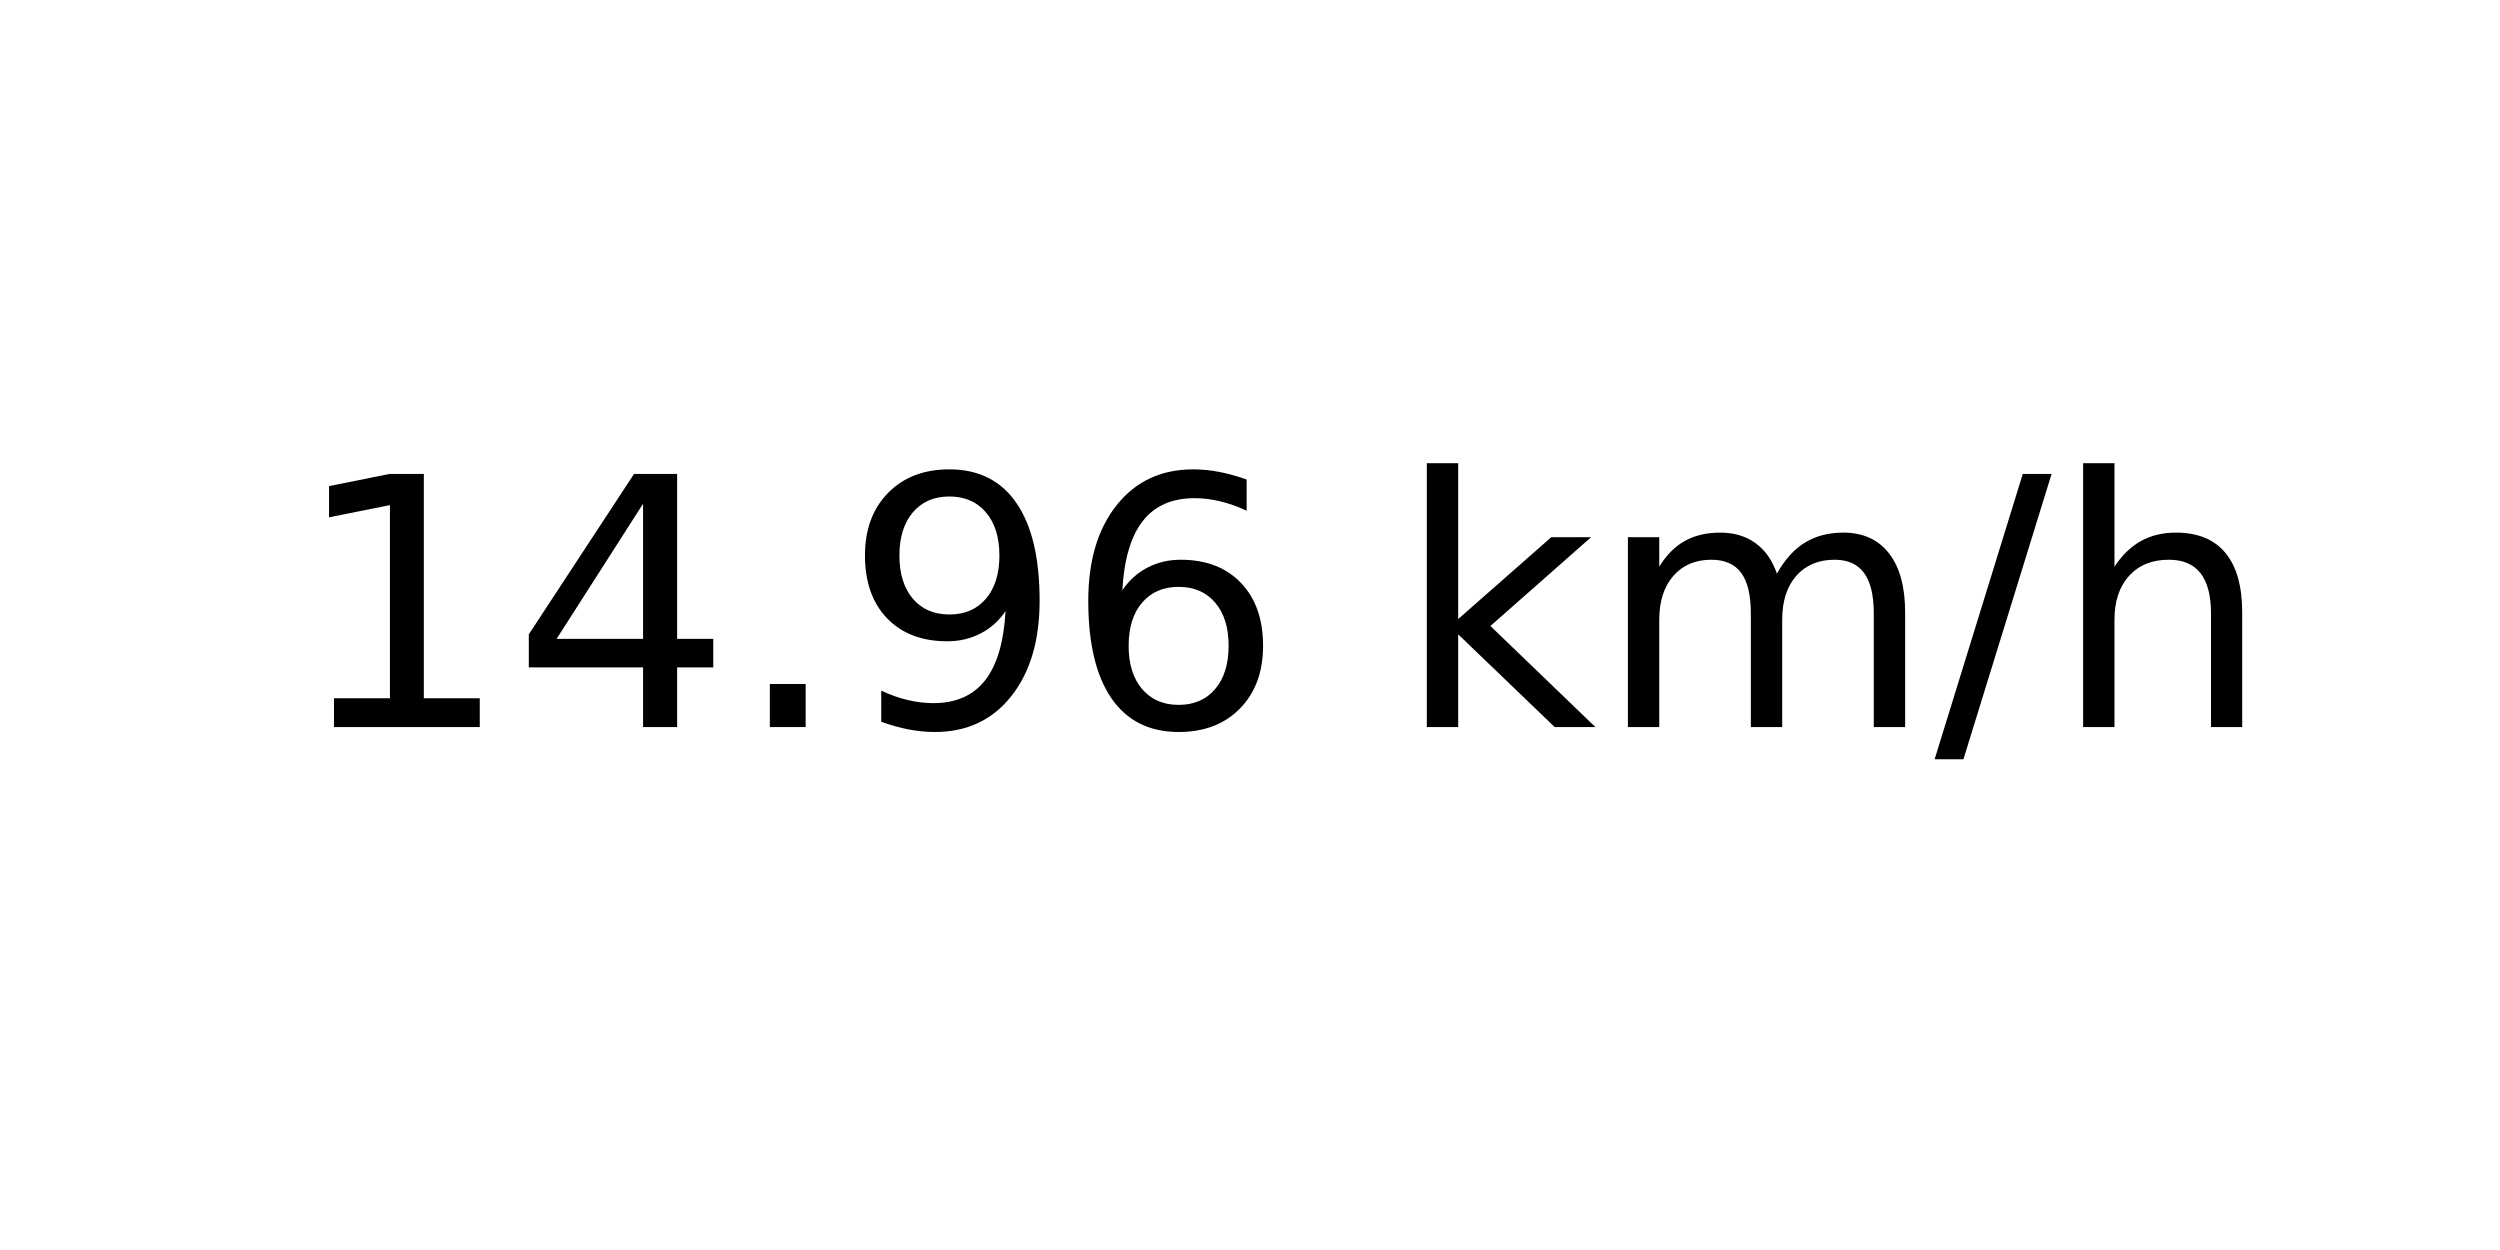
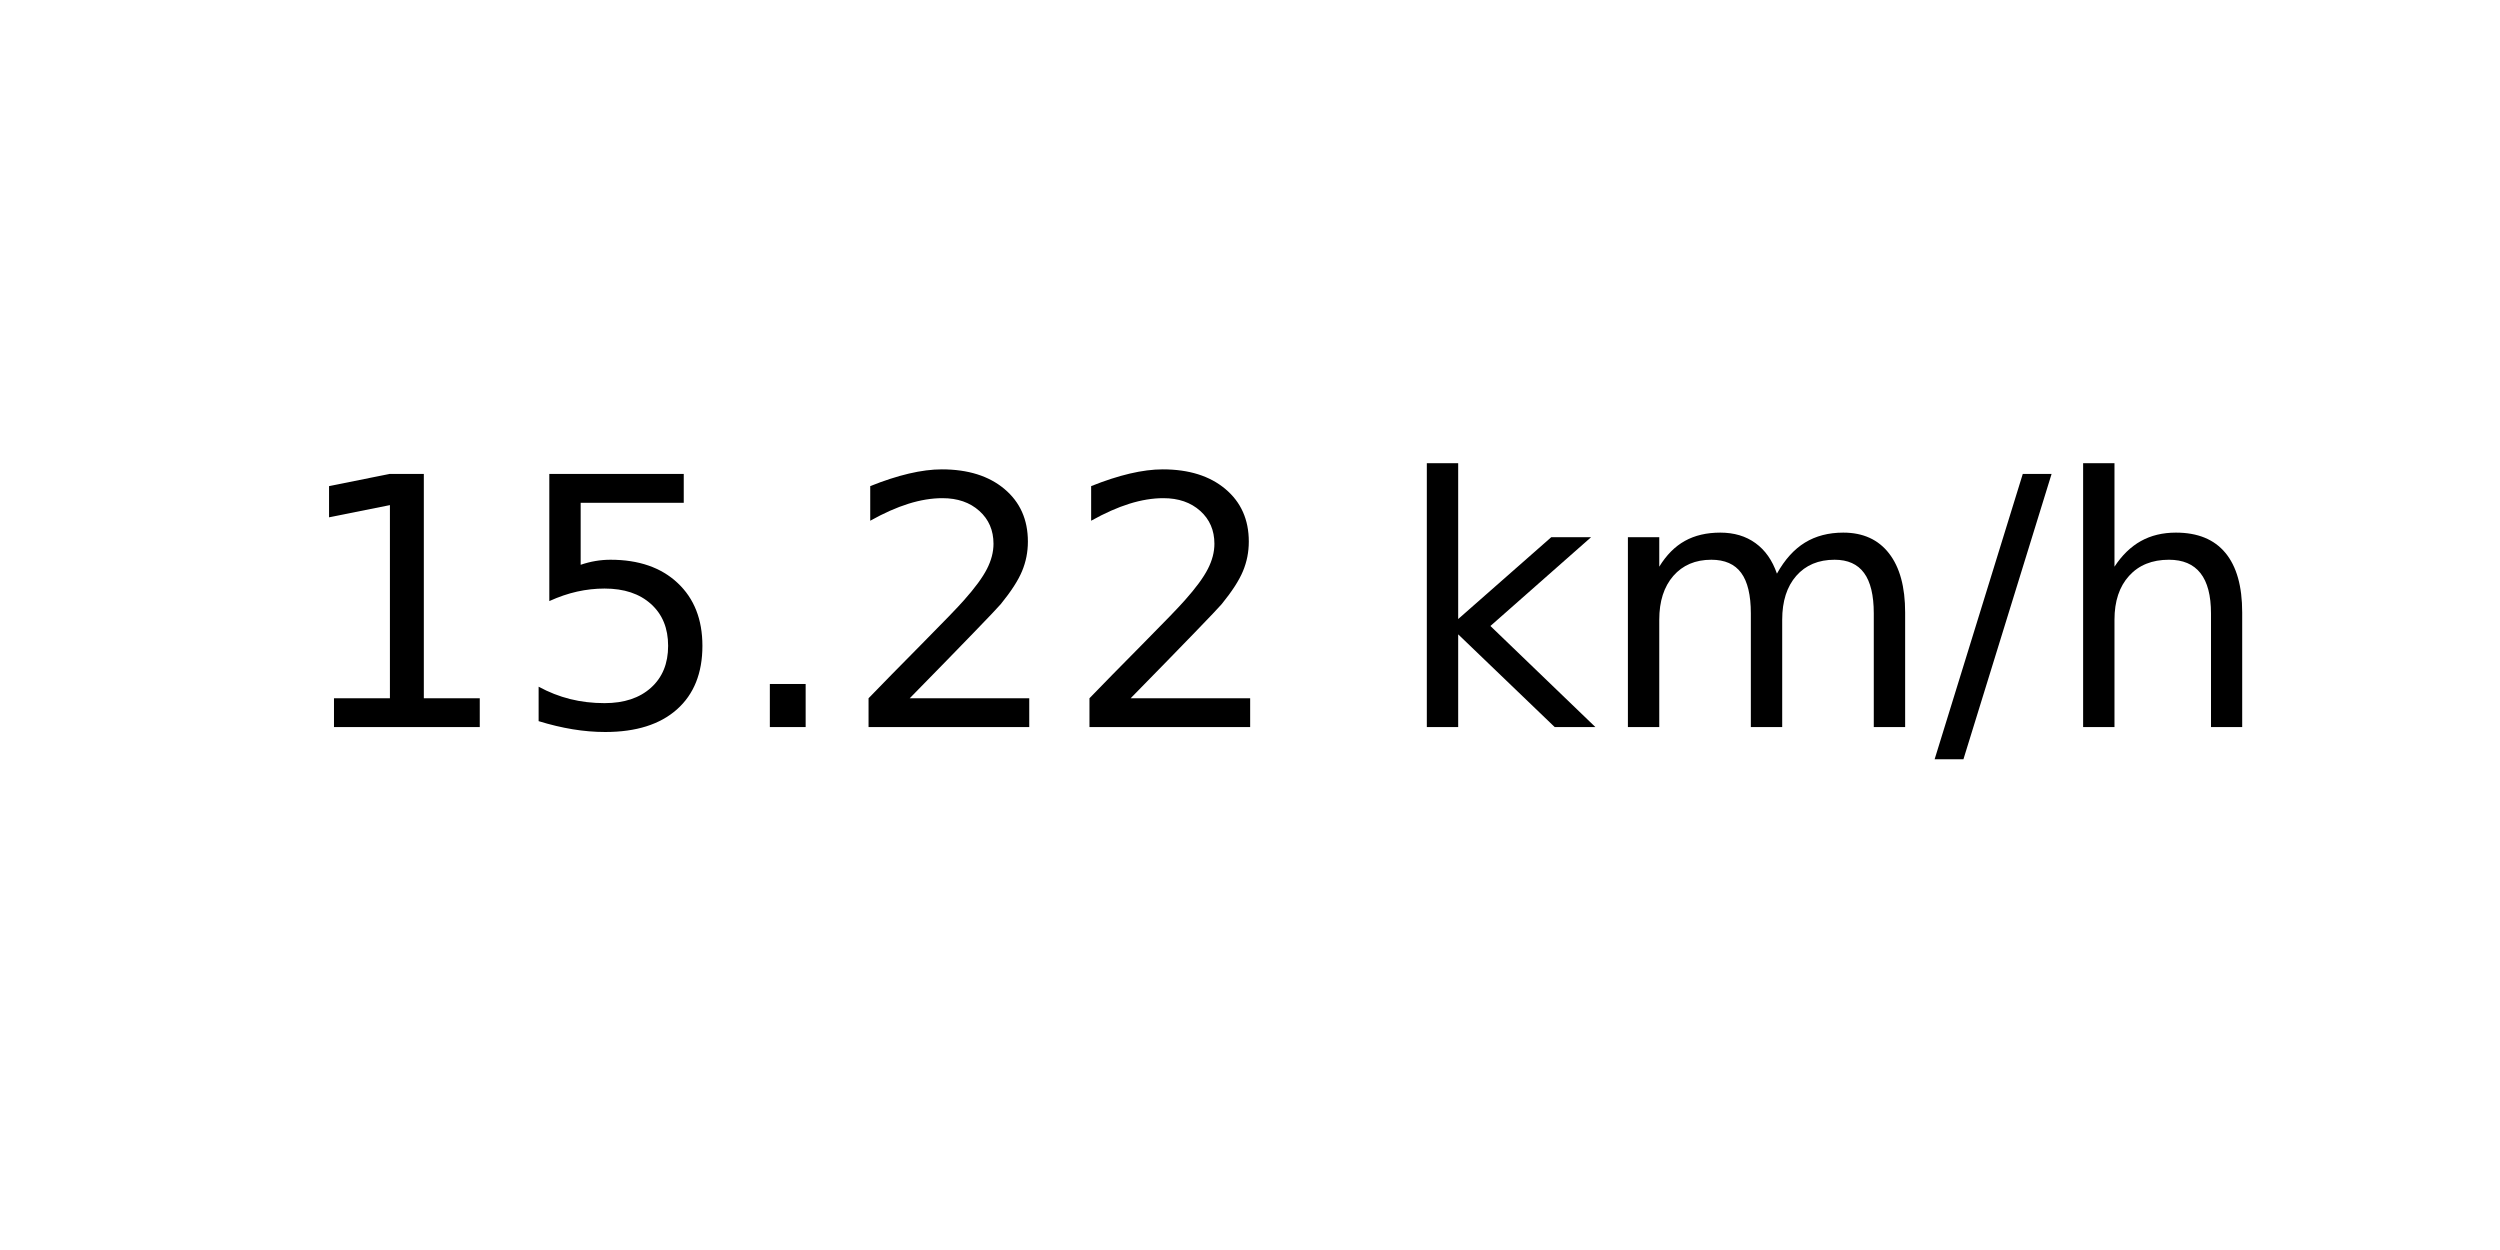
<svg xmlns="http://www.w3.org/2000/svg" xmlns:xlink="http://www.w3.org/1999/xlink" width="72pt" height="36pt" viewBox="0 0 72 36" version="1.1">
  <defs>
    <style type="text/css">*{stroke-linejoin: round; stroke-linecap: butt}</style>
  </defs>
  <g id="figure_1">
    <g id="axes_1">
      <g id="text_1">
        <g transform="translate(8.378125 20.93937) scale(0.1 -0.1)">
          <defs>
            <path id="DejaVuSans-31" d="M 794 531  L 1825 531  L 1825 4091  L 703 3866  L 703 4441  L 1819 4666  L 2450 4666  L 2450 531  L 3481 531  L 3481 0  L 794 0  L 794 531  z " transform="scale(0.015625)" />
-             <path id="DejaVuSans-34" d="M 2419 4116  L 825 1625  L 2419 1625  L 2419 4116  z M 2253 4666  L 3047 4666  L 3047 1625  L 3713 1625  L 3713 1100  L 3047 1100  L 3047 0  L 2419 0  L 2419 1100  L 313 1100  L 313 1709  L 2253 4666  z " transform="scale(0.015625)" />
+             <path id="DejaVuSans-35" d="M 691 4666  L 3169 4666  L 3169 4134  L 1269 4134  L 1269 2991  Q 1406 3038 1543 3061  Q 1681 3084 1819 3084  Q 2600 3084 3056 2656  Q 3513 2228 3513 1497  Q 3513 744 3044 326  Q 2575 -91 1722 -91  Q 1428 -91 1123 -41  Q 819 9 494 109  L 494 744  Q 775 591 1075 516  Q 1375 441 1709 441  Q 2250 441 2565 725  Q 2881 1009 2881 1497  Q 2881 1984 2565 2268  Q 2250 2553 1709 2553  Q 1456 2553 1204 2497  Q 953 2441 691 2322  L 691 4666  z " transform="scale(0.015625)" />
            <path id="DejaVuSans-2e" d="M 684 794  L 1344 794  L 1344 0  L 684 0  L 684 794  z " transform="scale(0.015625)" />
-             <path id="DejaVuSans-39" d="M 703 97  L 703 672  Q 941 559 1184 500  Q 1428 441 1663 441  Q 2288 441 2617 861  Q 2947 1281 2994 2138  Q 2813 1869 2534 1725  Q 2256 1581 1919 1581  Q 1219 1581 811 2004  Q 403 2428 403 3163  Q 403 3881 828 4315  Q 1253 4750 1959 4750  Q 2769 4750 3195 4129  Q 3622 3509 3622 2328  Q 3622 1225 3098 567  Q 2575 -91 1691 -91  Q 1453 -91 1209 -44  Q 966 3 703 97  z M 1959 2075  Q 2384 2075 2632 2365  Q 2881 2656 2881 3163  Q 2881 3666 2632 3958  Q 2384 4250 1959 4250  Q 1534 4250 1286 3958  Q 1038 3666 1038 3163  Q 1038 2656 1286 2365  Q 1534 2075 1959 2075  z " transform="scale(0.015625)" />
-             <path id="DejaVuSans-36" d="M 2113 2584  Q 1688 2584 1439 2293  Q 1191 2003 1191 1497  Q 1191 994 1439 701  Q 1688 409 2113 409  Q 2538 409 2786 701  Q 3034 994 3034 1497  Q 3034 2003 2786 2293  Q 2538 2584 2113 2584  z M 3366 4563  L 3366 3988  Q 3128 4100 2886 4159  Q 2644 4219 2406 4219  Q 1781 4219 1451 3797  Q 1122 3375 1075 2522  Q 1259 2794 1537 2939  Q 1816 3084 2150 3084  Q 2853 3084 3261 2657  Q 3669 2231 3669 1497  Q 3669 778 3244 343  Q 2819 -91 2113 -91  Q 1303 -91 875 529  Q 447 1150 447 2328  Q 447 3434 972 4092  Q 1497 4750 2381 4750  Q 2619 4750 2861 4703  Q 3103 4656 3366 4563  z " transform="scale(0.015625)" />
+             <path id="DejaVuSans-32" d="M 1228 531  L 3431 531  L 3431 0  L 469 0  L 469 531  Q 828 903 1448 1529  Q 2069 2156 2228 2338  Q 2531 2678 2651 2914  Q 2772 3150 2772 3378  Q 2772 3750 2511 3984  Q 2250 4219 1831 4219  Q 1534 4219 1204 4116  Q 875 4013 500 3803  L 500 4441  Q 881 4594 1212 4672  Q 1544 4750 1819 4750  Q 2544 4750 2975 4387  Q 3406 4025 3406 3419  Q 3406 3131 3298 2873  Q 3191 2616 2906 2266  Q 2828 2175 2409 1742  Q 1991 1309 1228 531  z " transform="scale(0.015625)" />
            <path id="DejaVuSans-20" transform="scale(0.015625)" />
            <path id="DejaVuSans-6b" d="M 581 4863  L 1159 4863  L 1159 1991  L 2875 3500  L 3609 3500  L 1753 1863  L 3688 0  L 2938 0  L 1159 1709  L 1159 0  L 581 0  L 581 4863  z " transform="scale(0.015625)" />
            <path id="DejaVuSans-6d" d="M 3328 2828  Q 3544 3216 3844 3400  Q 4144 3584 4550 3584  Q 5097 3584 5394 3201  Q 5691 2819 5691 2113  L 5691 0  L 5113 0  L 5113 2094  Q 5113 2597 4934 2840  Q 4756 3084 4391 3084  Q 3944 3084 3684 2787  Q 3425 2491 3425 1978  L 3425 0  L 2847 0  L 2847 2094  Q 2847 2600 2669 2842  Q 2491 3084 2119 3084  Q 1678 3084 1418 2786  Q 1159 2488 1159 1978  L 1159 0  L 581 0  L 581 3500  L 1159 3500  L 1159 2956  Q 1356 3278 1631 3431  Q 1906 3584 2284 3584  Q 2666 3584 2933 3390  Q 3200 3197 3328 2828  z " transform="scale(0.015625)" />
            <path id="DejaVuSans-2f" d="M 1625 4666  L 2156 4666  L 531 -594  L 0 -594  L 1625 4666  z " transform="scale(0.015625)" />
            <path id="DejaVuSans-68" d="M 3513 2113  L 3513 0  L 2938 0  L 2938 2094  Q 2938 2591 2744 2837  Q 2550 3084 2163 3084  Q 1697 3084 1428 2787  Q 1159 2491 1159 1978  L 1159 0  L 581 0  L 581 4863  L 1159 4863  L 1159 2956  Q 1366 3272 1645 3428  Q 1925 3584 2291 3584  Q 2894 3584 3203 3211  Q 3513 2838 3513 2113  z " transform="scale(0.015625)" />
          </defs>
          <use xlink:href="#DejaVuSans-31" />
-           <use xlink:href="#DejaVuSans-34" x="63.623" />
+           <use xlink:href="#DejaVuSans-35" x="63.623" />
          <use xlink:href="#DejaVuSans-2e" x="127.246" />
-           <use xlink:href="#DejaVuSans-39" x="159.033" />
-           <use xlink:href="#DejaVuSans-36" x="222.656" />
+           <use xlink:href="#DejaVuSans-32" x="159.033" />
+           <use xlink:href="#DejaVuSans-32" x="222.656" />
          <use xlink:href="#DejaVuSans-20" x="286.279" />
          <use xlink:href="#DejaVuSans-6b" x="318.066" />
          <use xlink:href="#DejaVuSans-6d" x="375.977" />
          <use xlink:href="#DejaVuSans-2f" x="473.389" />
          <use xlink:href="#DejaVuSans-68" x="507.08" />
        </g>
      </g>
    </g>
  </g>
</svg>
